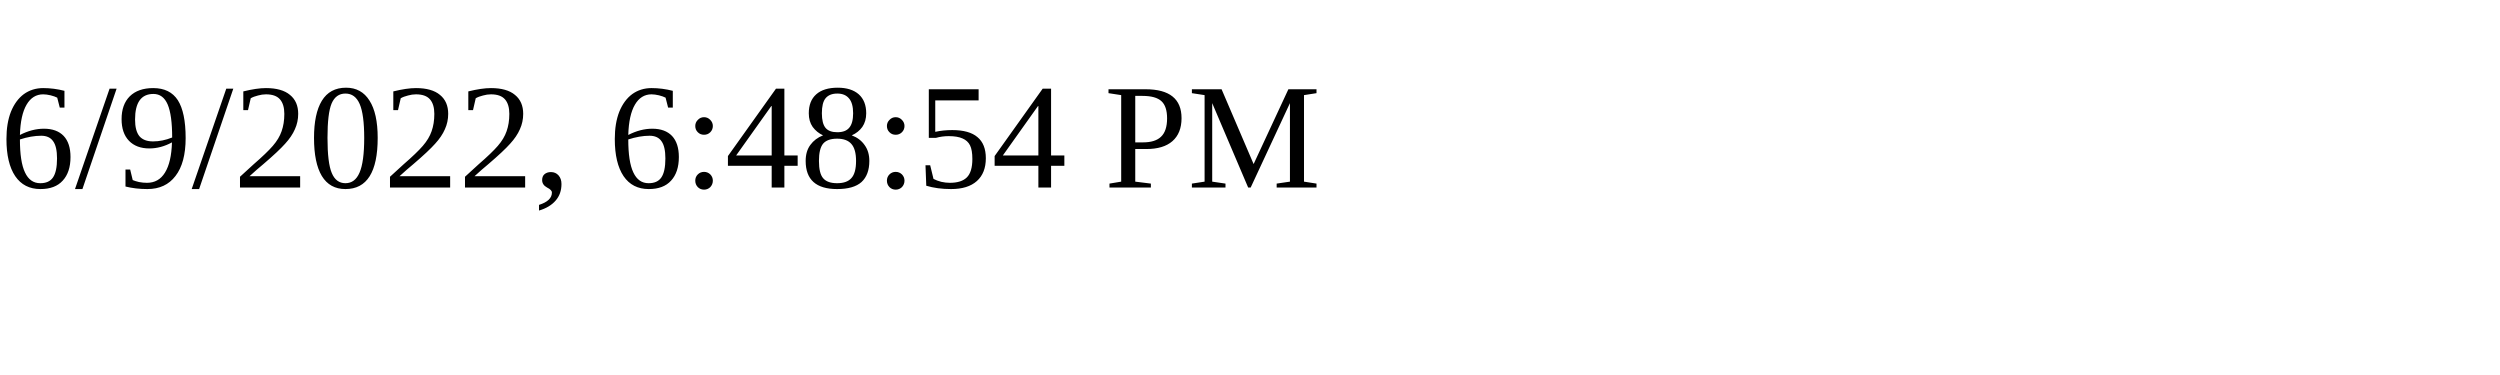
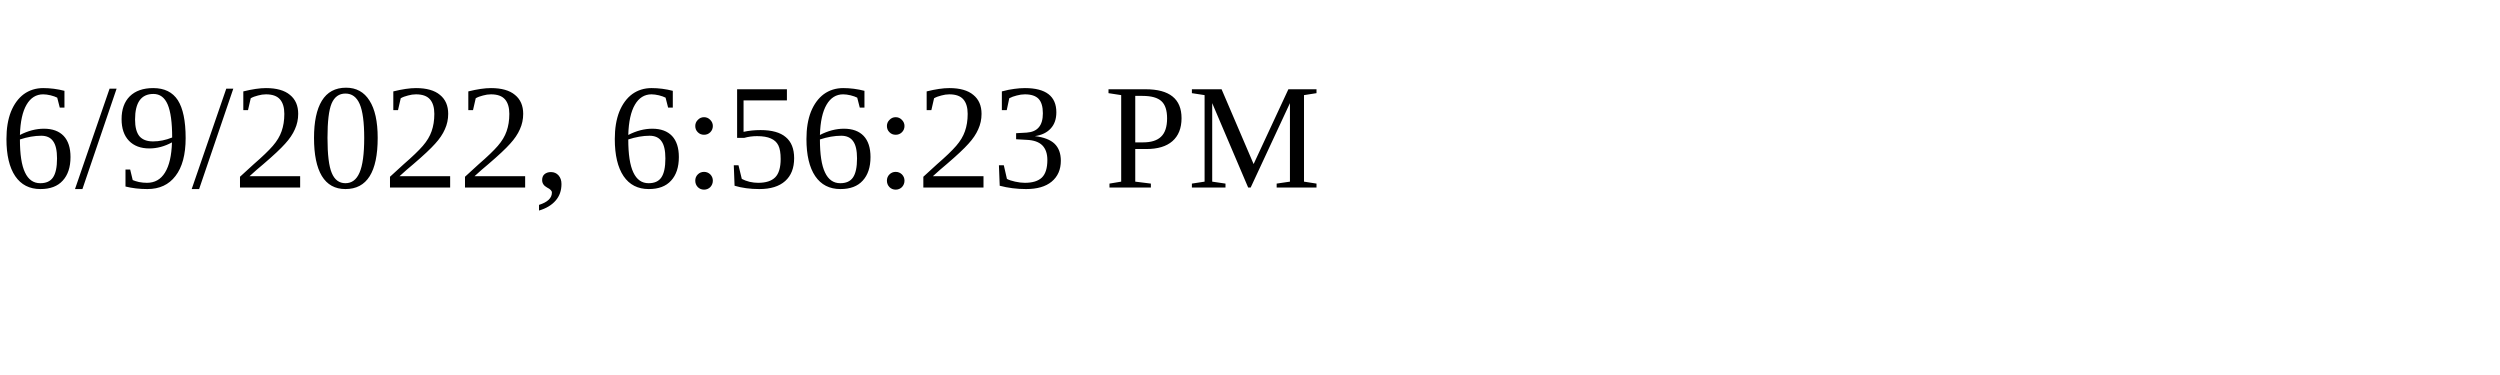
<svg xmlns="http://www.w3.org/2000/svg" height="30" width="200">
-   <text x="0" y="15">6/9/2022, 6:48:54 PM</text>
+   <text x="0" y="15">6/9/2022, 6:56:23 PM</text>
</svg>
